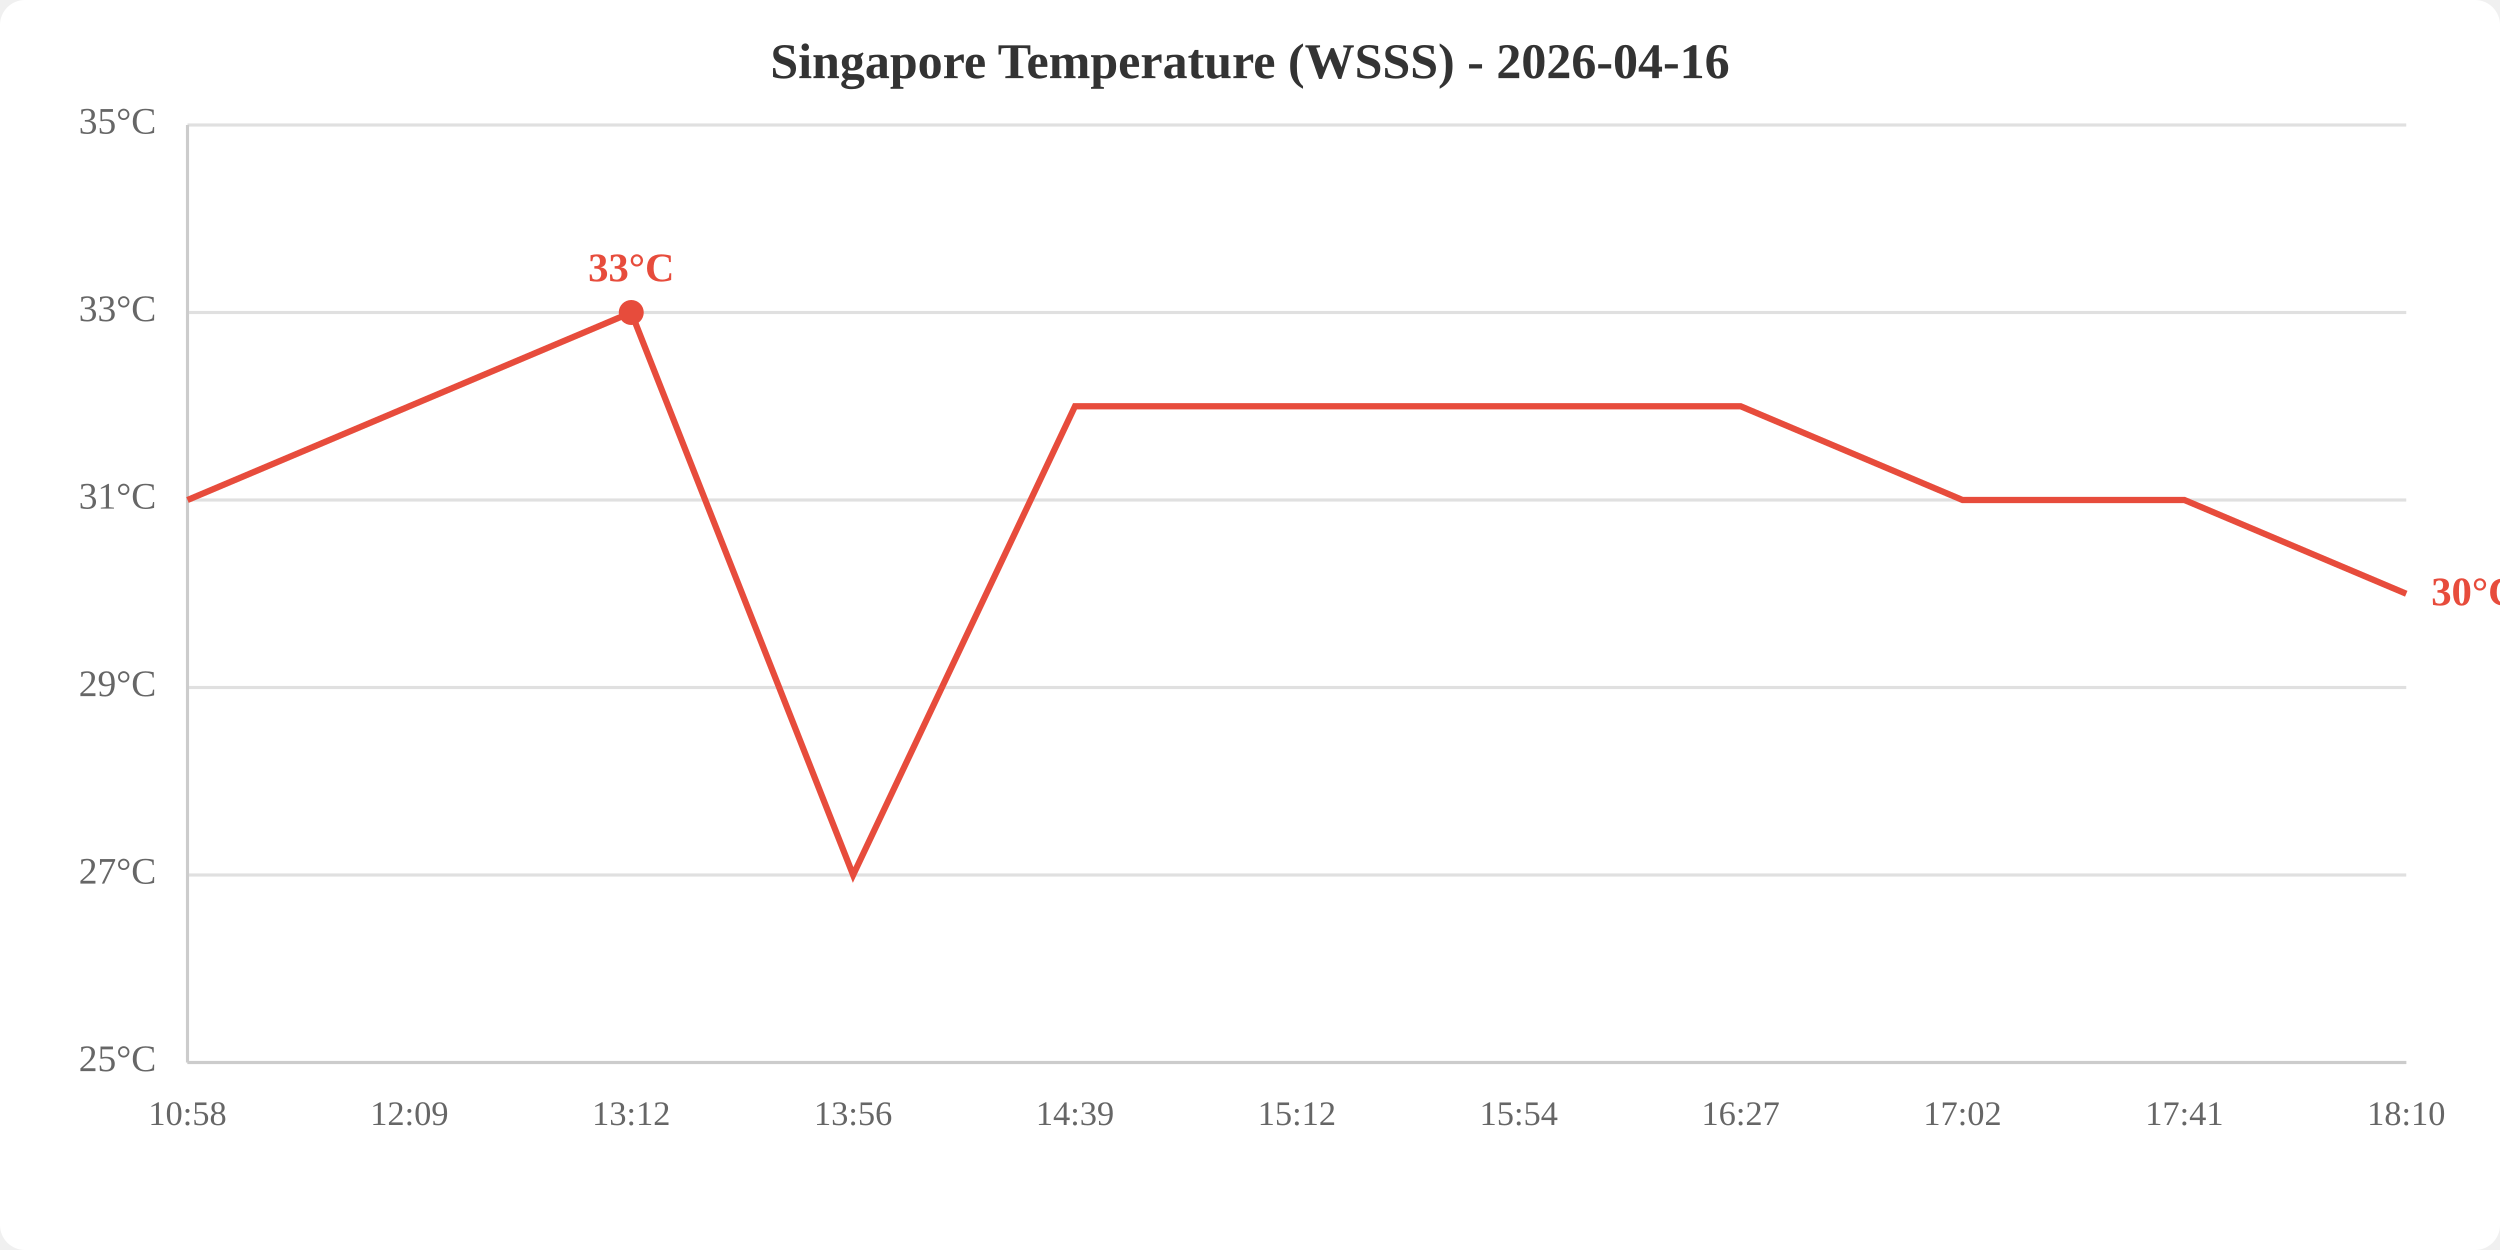
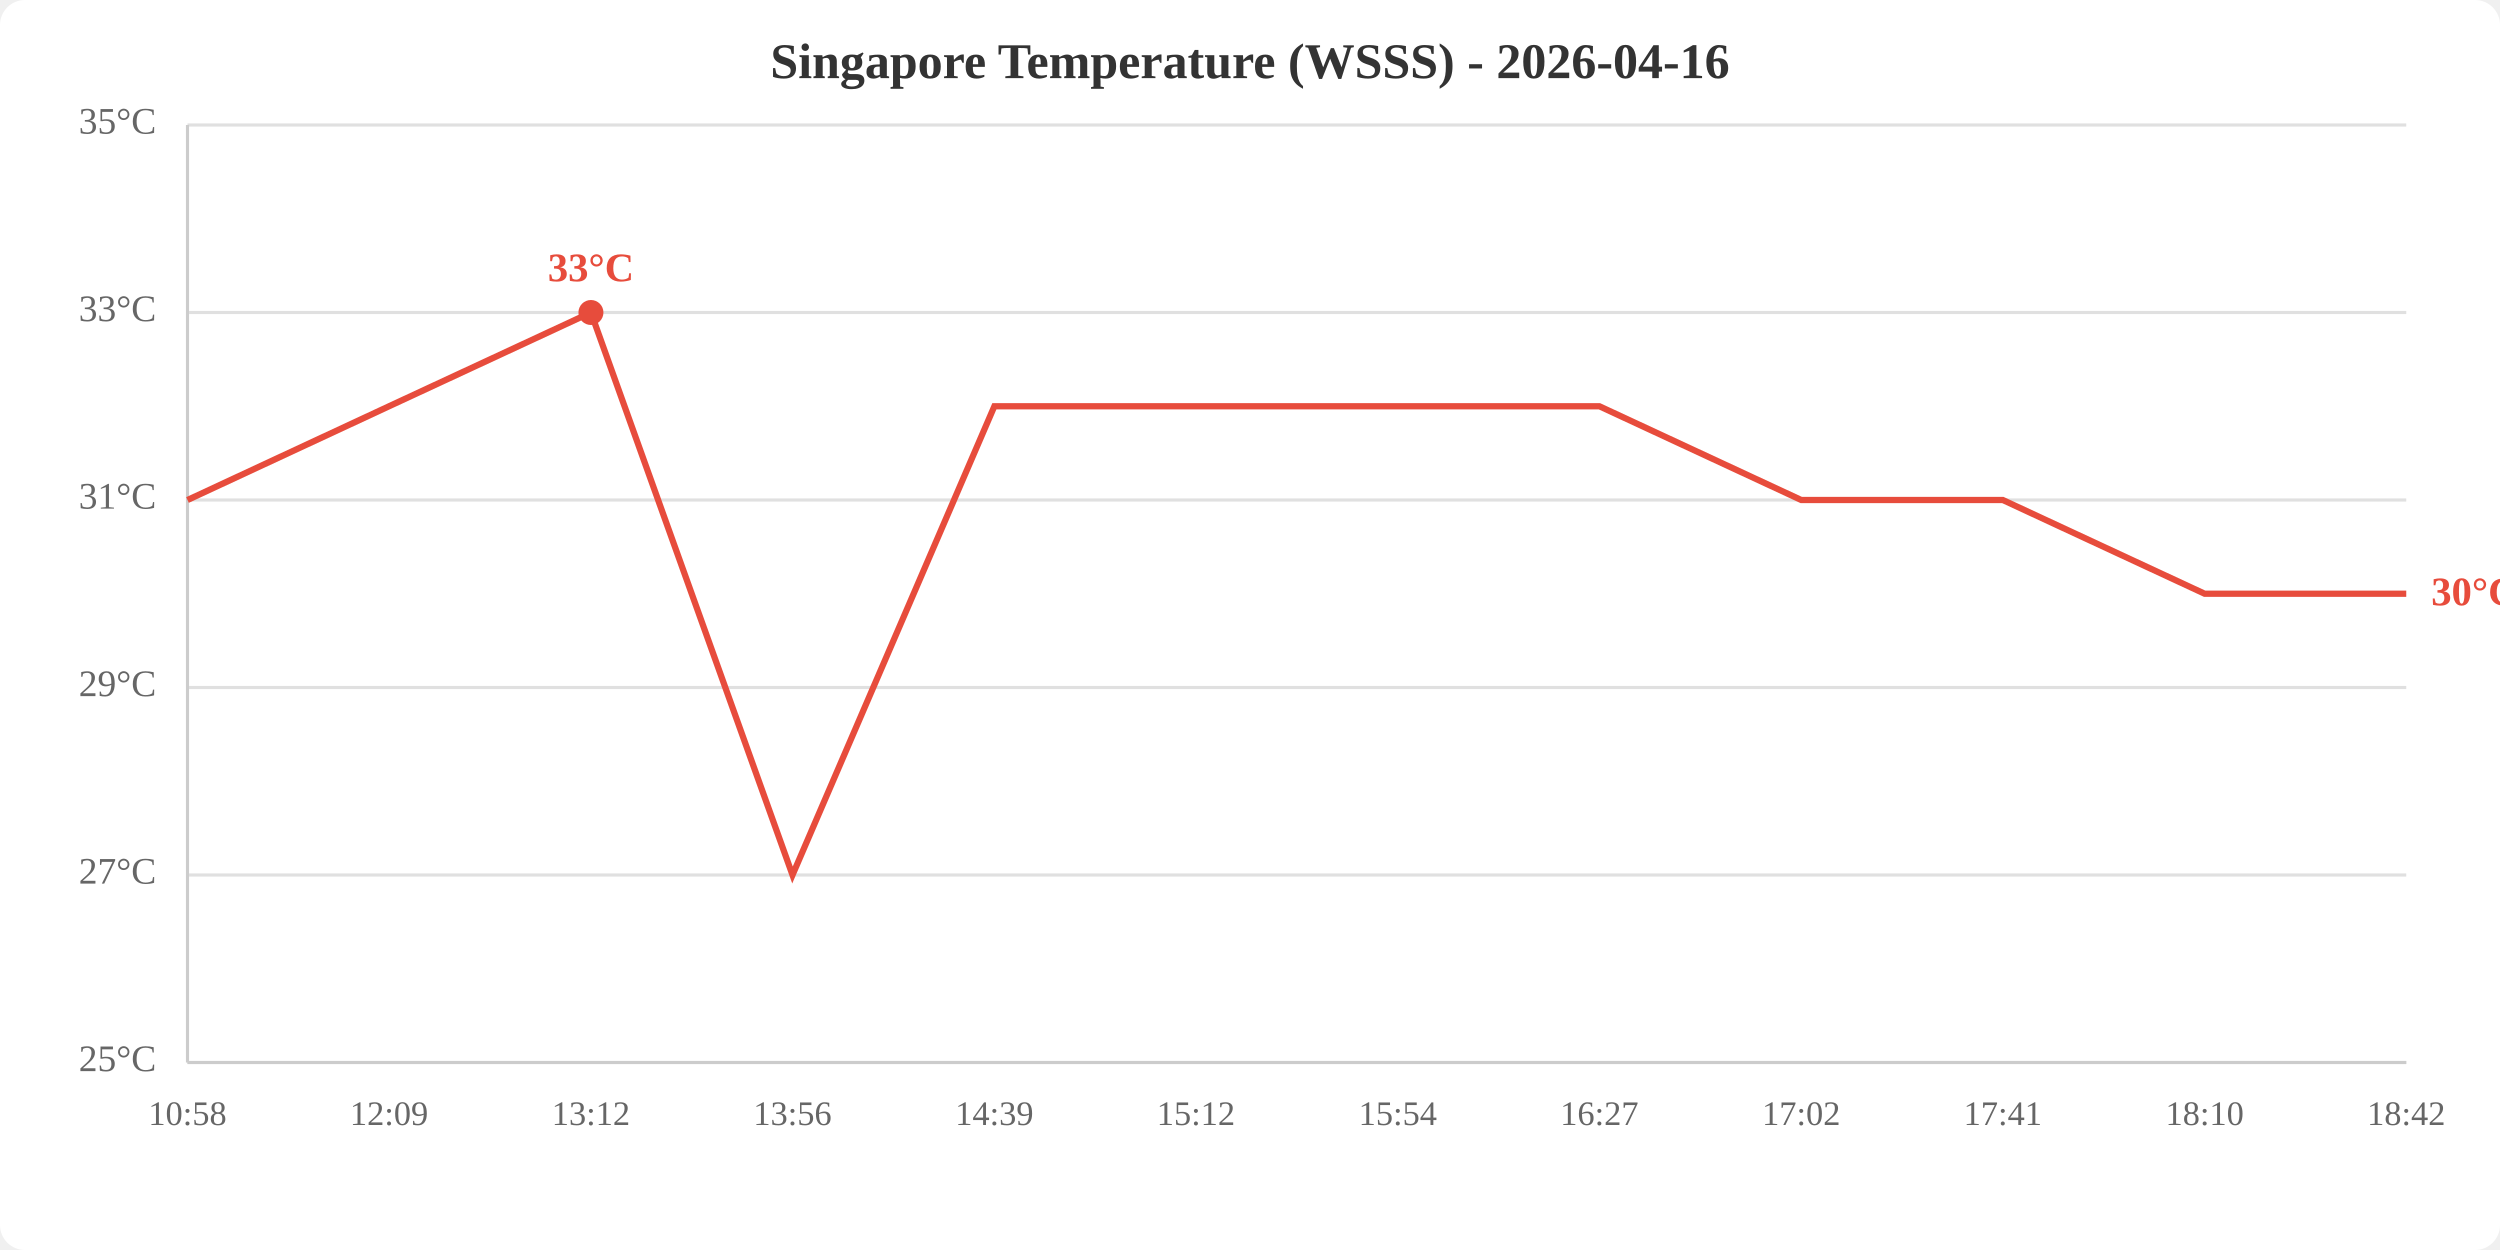
<svg xmlns="http://www.w3.org/2000/svg" viewBox="0 0 800 400" width="800" height="400">
  <rect width="800" height="400" fill="white" rx="8" />
  <text x="400.0" y="25" text-anchor="middle" font-size="16" font-weight="bold" fill="#333">Singapore Temperature (WSSS) - 2026-04-16</text>
  <line x1="60" y1="340.0" x2="770" y2="340.0" stroke="#e0e0e0" stroke-width="1" />
  <line x1="60" y1="280.0" x2="770" y2="280.0" stroke="#e0e0e0" stroke-width="1" />
  <line x1="60" y1="220.0" x2="770" y2="220.0" stroke="#e0e0e0" stroke-width="1" />
  <line x1="60" y1="160.0" x2="770" y2="160.0" stroke="#e0e0e0" stroke-width="1" />
  <line x1="60" y1="100.0" x2="770" y2="100.0" stroke="#e0e0e0" stroke-width="1" />
  <line x1="60" y1="40.0" x2="770" y2="40.0" stroke="#e0e0e0" stroke-width="1" />
  <text x="50" y="340.0" text-anchor="end" dominant-baseline="middle" fill="#666" font-size="12">25°C</text>
  <text x="50" y="280.0" text-anchor="end" dominant-baseline="middle" fill="#666" font-size="12">27°C</text>
  <text x="50" y="220.0" text-anchor="end" dominant-baseline="middle" fill="#666" font-size="12">29°C</text>
  <text x="50" y="160.0" text-anchor="end" dominant-baseline="middle" fill="#666" font-size="12">31°C</text>
  <text x="50" y="100.0" text-anchor="end" dominant-baseline="middle" fill="#666" font-size="12">33°C</text>
  <text x="50" y="40.0" text-anchor="end" dominant-baseline="middle" fill="#666" font-size="12">35°C</text>
  <text x="60.0" y="360" text-anchor="middle" fill="#666" font-size="11">10:58</text>
-   <text x="131.0" y="360" text-anchor="middle" fill="#666" font-size="11">12:09</text>
-   <text x="202.0" y="360" text-anchor="middle" fill="#666" font-size="11">13:12</text>
-   <text x="273.0" y="360" text-anchor="middle" fill="#666" font-size="11">13:56</text>
-   <text x="344.0" y="360" text-anchor="middle" fill="#666" font-size="11">14:39</text>
-   <text x="415.0" y="360" text-anchor="middle" fill="#666" font-size="11">15:12</text>
-   <text x="486.0" y="360" text-anchor="middle" fill="#666" font-size="11">15:54</text>
-   <text x="557.0" y="360" text-anchor="middle" fill="#666" font-size="11">16:27</text>
-   <text x="628.0" y="360" text-anchor="middle" fill="#666" font-size="11">17:02</text>
-   <text x="699.0" y="360" text-anchor="middle" fill="#666" font-size="11">17:41</text>
-   <text x="770.0" y="360" text-anchor="middle" fill="#666" font-size="11">18:10</text>
+   <text x="124.5" y="360" text-anchor="middle" fill="#666" font-size="11">12:09</text>
+   <text x="189.1" y="360" text-anchor="middle" fill="#666" font-size="11">13:12</text>
+   <text x="253.6" y="360" text-anchor="middle" fill="#666" font-size="11">13:56</text>
+   <text x="318.2" y="360" text-anchor="middle" fill="#666" font-size="11">14:39</text>
+   <text x="382.7" y="360" text-anchor="middle" fill="#666" font-size="11">15:12</text>
+   <text x="447.3" y="360" text-anchor="middle" fill="#666" font-size="11">15:54</text>
+   <text x="511.8" y="360" text-anchor="middle" fill="#666" font-size="11">16:27</text>
+   <text x="576.4" y="360" text-anchor="middle" fill="#666" font-size="11">17:02</text>
+   <text x="640.9" y="360" text-anchor="middle" fill="#666" font-size="11">17:41</text>
+   <text x="705.5" y="360" text-anchor="middle" fill="#666" font-size="11">18:10</text>
+   <text x="770.0" y="360" text-anchor="middle" fill="#666" font-size="11">18:42</text>
  <line x1="60" y1="40" x2="60" y2="340" stroke="#ccc" stroke-width="1" />
  <line x1="60" y1="340" x2="770" y2="340" stroke="#ccc" stroke-width="1" />
-   <polyline points="60.0,160.0 131.0,130.0 202.0,100.0 273.0,280.0 344.0,130.0 415.0,130.0 486.0,130.0 557.0,130.0 628.0,160.0 699.0,160.0 770.0,190.0" fill="none" stroke="#e74c3c" stroke-width="2" />
-   <circle cx="202.0" cy="100.0" r="4" fill="#e74c3c" />
-   <text x="202.0" y="90.0" text-anchor="middle" fill="#e74c3c" font-size="13" font-weight="bold">33°C</text>
+   <polyline points="60.0,160.0 124.5,130.0 189.1,100.0 253.6,280.0 318.2,130.0 382.7,130.0 447.3,130.0 511.8,130.0 576.4,160.0 640.9,160.0 705.5,190.0 770.0,190.0" fill="none" stroke="#e74c3c" stroke-width="2" />
+   <circle cx="189.1" cy="100.0" r="4" fill="#e74c3c" />
+   <text x="189.1" y="90.0" text-anchor="middle" fill="#e74c3c" font-size="13" font-weight="bold">33°C</text>
  <text x="778.0" y="190.0" fill="#e74c3c" font-size="13" font-weight="bold" dominant-baseline="middle">30°C</text>
</svg>
